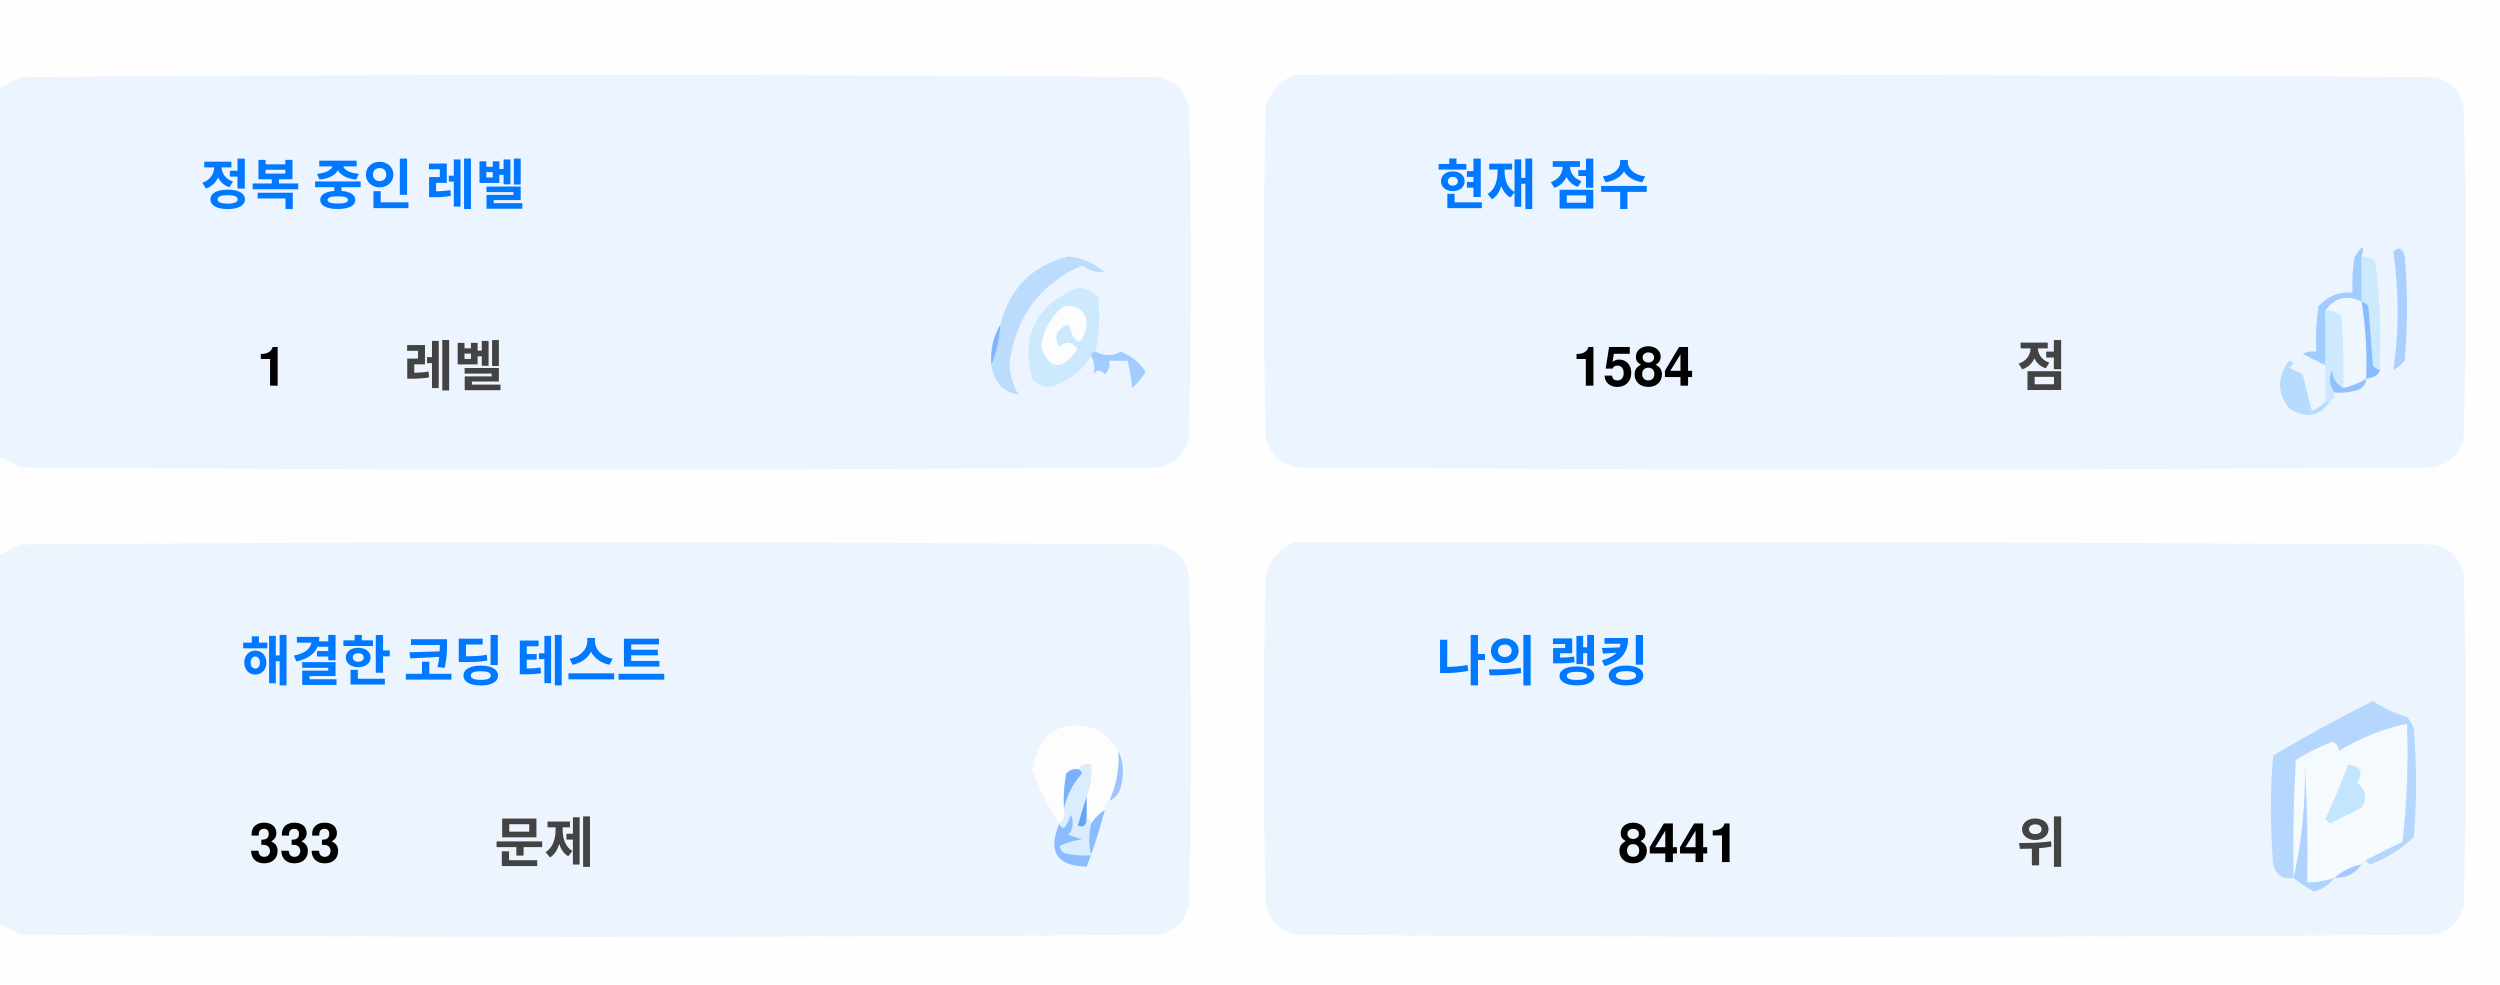
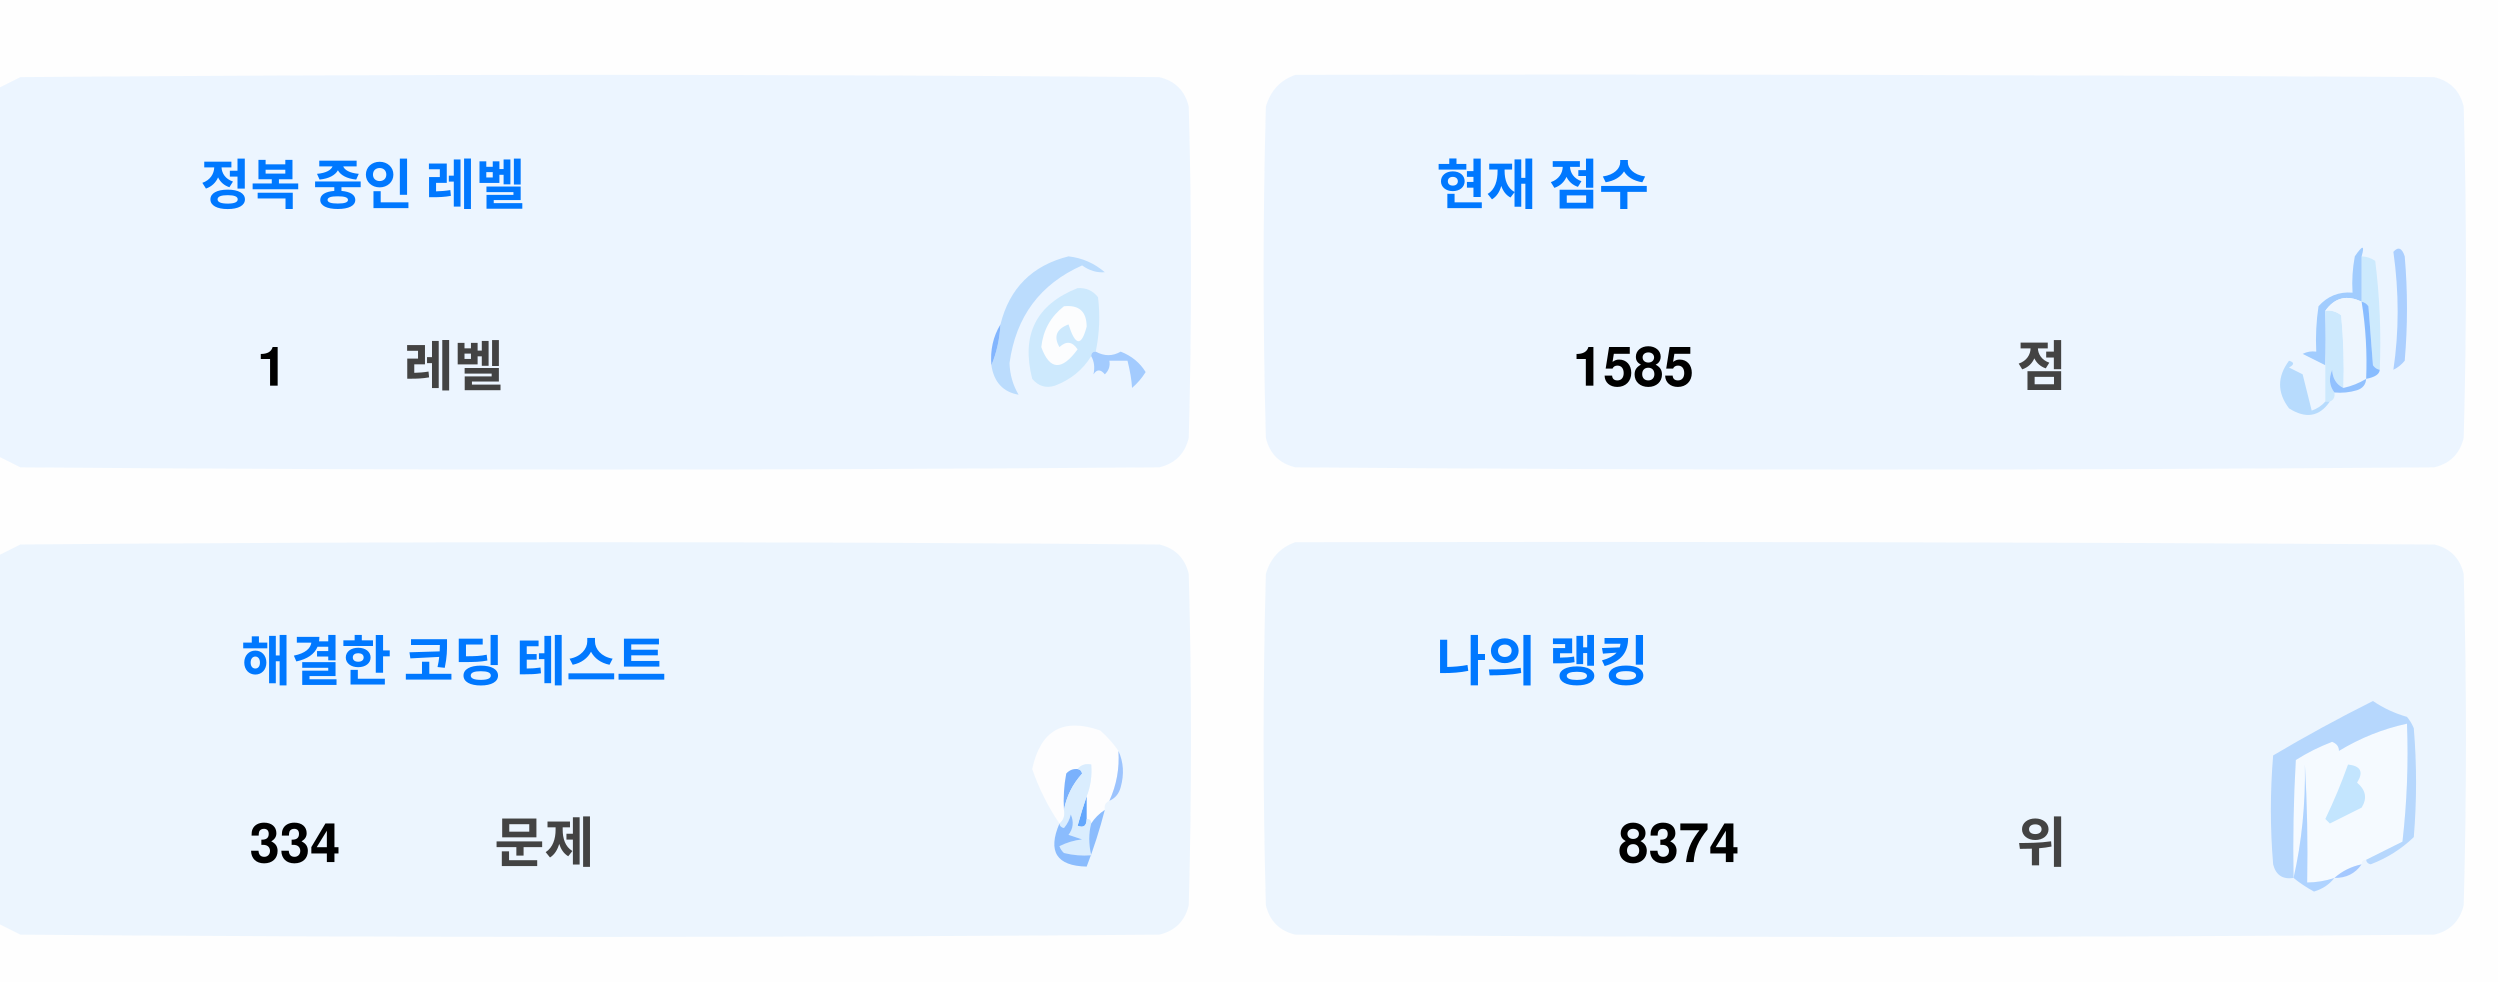
<svg xmlns="http://www.w3.org/2000/svg" version="1.1" width="551px" height="217px" style="shape-rendering:geometricPrecision; text-rendering:geometricPrecision; image-rendering:optimizeQuality; fill-rule:evenodd; clip-rule:evenodd">
  <style>.title {fill: #434343;font-size: 1rem;line-height: 1.5rem;font-weight: bold;font-family: -apple-system, BlinkMacSystemFont, Segoe UI, Helvetica, Arial, sans-serif, Apple Color Emoji, Segoe UI Emoji;}.desc {fill: #434343;font-size: 2.5rem;font-weight: bold;line-height: 1.5rem;font-family: -apple-system, BlinkMacSystemFont, Segoe UI, Helvetica, Arial, sans-serif, Apple Color Emoji, Segoe UI Emoji;}.desc-2 {fill: #434343;font-size: 1rem;font-weight: bold;line-height: 1.5rem;font-family: -apple-system, BlinkMacSystemFont, Segoe UI, Helvetica, Arial, sans-serif, Apple Color Emoji, Segoe UI Emoji;}.text, .desc {animation: twinkling 4s ease-in-out infinite;}@keyframes twinkling {40% { opacity: 1; }50% { opacity: 0.5; }60% { opacity: 1; }70% { opacity: 0.5; }80% { opacity: 1; }}</style>
  <g>
    <path style="opacity:1" fill="#fefefe" d="M -0.5,-0.5 C 183.167,-0.5 366.833,-0.5 550.5,-0.5C 550.5,71.833 550.5,144.167 550.5,216.5C 366.833,216.5 183.167,216.5 -0.5,216.5C -0.5,212.167 -0.5,207.833 -0.5,203.5C 1.14,204.32 2.807,205.153 4.5,206C 88.167,206.667 171.833,206.667 255.5,206C 259,205.167 261.167,203 262,199.5C 262.667,175.167 262.667,150.833 262,126.5C 261.167,123 259,120.833 255.5,120C 171.833,119.333 88.167,119.333 4.5,120C 2.807,120.847 1.14,121.68 -0.5,122.5C -0.5,115.167 -0.5,107.833 -0.5,100.5C 1.14,101.32 2.807,102.153 4.5,103C 88.167,103.667 171.833,103.667 255.5,103C 259,102.167 261.167,100 262,96.5C 262.667,72.167 262.667,47.833 262,23.5C 261.167,20 259,17.833 255.5,17C 171.833,16.333 88.167,16.333 4.5,17C 2.807,17.847 1.14,18.68 -0.5,19.5C -0.5,12.833 -0.5,6.167 -0.5,-0.5 Z" />
  </g>
  <g>
    <path style="opacity:1" fill="#ecf5ff" d="M -0.5,100.5 C -0.5,73.5 -0.5,46.5 -0.5,19.5C 1.14,18.68 2.807,17.847 4.5,17C 88.167,16.333 171.833,16.333 255.5,17C 259,17.833 261.167,20 262,23.5C 262.667,47.833 262.667,72.167 262,96.5C 261.167,100 259,102.167 255.5,103C 171.833,103.667 88.167,103.667 4.5,103C 2.807,102.153 1.14,101.32 -0.5,100.5 Z" />
  </g>
  <g>
    <path style="opacity:1" fill="#ecf5ff" d="M 285.5,16.5 C 369.167,16.333 452.834,16.5 536.5,17C 540,17.833 542.167,20 543,23.5C 543.667,47.833 543.667,72.167 543,96.5C 542.167,100 540,102.167 536.5,103C 452.833,103.667 369.167,103.667 285.5,103C 282,102.167 279.833,100 279,96.5C 278.333,72.167 278.333,47.833 279,23.5C 280.018,19.985 282.185,17.652 285.5,16.5 Z" />
  </g>
  <g>
    <path style="opacity:1" fill="#cdeafd" d="M 520.5,56.5 C 521.583,56.539 522.583,56.873 523.5,57.5C 524.498,65.472 524.831,73.472 524.5,81.5C 523.883,81.389 523.383,81.056 523,80.5C 522.667,76.167 522.333,71.833 522,67.5C 521.617,66.944 521.117,66.611 520.5,66.5C 520.5,63.167 520.5,59.833 520.5,56.5 Z" />
  </g>
  <g>
    <path style="opacity:1" fill="#abcfff" d="M 527.5,55.5 C 528.566,54.308 529.399,54.641 530,56.5C 530.667,64.167 530.667,71.833 530,79.5C 529.311,80.357 528.478,81.023 527.5,81.5C 528.758,73.08 528.758,64.414 527.5,55.5 Z" />
  </g>
  <g>
    <path style="opacity:1" fill="#bbdcfd" d="M 218.5,80.5 C 219.657,77.727 220.324,74.727 220.5,71.5C 222.49,63.51 227.49,58.51 235.5,56.5C 238.528,56.847 241.194,58.014 243.5,60C 241.744,60.141 240.078,59.641 238.5,58.5C 229.247,62.607 223.914,69.773 222.5,80C 222.565,82.526 223.232,84.859 224.5,87C 221.07,86.397 219.07,84.231 218.5,80.5 Z" />
  </g>
  <g>
    <path style="opacity:1" fill="#cde9fd" d="M 241.5,77.5 C 240.833,77.5 240.5,77.833 240.5,78.5C 238.628,81.529 235.961,83.695 232.5,85C 230.536,85.624 228.869,85.124 227.5,83.5C 225.021,73.791 228.354,67.124 237.5,63.5C 239.374,63.39 240.874,64.056 242,65.5C 242.497,69.524 242.331,73.524 241.5,77.5 Z" />
  </g>
  <g>
    <path style="opacity:1" fill="#fcfdfe" d="M 234.5,67.5 C 237.826,67.162 239.493,68.662 239.5,72C 238.334,76.434 237,76.267 235.5,71.5C 232.832,72.515 232.166,74.182 233.5,76.5C 235.017,75.089 236.351,75.256 237.5,77C 234.006,81.771 231.34,81.605 229.5,76.5C 229.904,72.771 231.571,69.771 234.5,67.5 Z" />
  </g>
  <g>
    <path style="opacity:1" fill="#a1ccfe" d="M 520.5,56.5 C 520.5,59.833 520.5,63.167 520.5,66.5C 517.238,64.922 514.572,65.589 512.5,68.5C 512.617,72.81 512.617,76.81 512.5,80.5C 510.86,79.68 509.193,78.847 507.5,78C 508.448,77.517 509.448,77.35 510.5,77.5C 510.335,74.15 510.502,70.817 511,67.5C 512.995,65.253 515.495,64.253 518.5,64.5C 518.336,61.813 518.503,59.146 519,56.5C 520.731,53.969 521.231,53.969 520.5,56.5 Z" />
  </g>
  <g>
    <path style="opacity:1" fill="#cde9fd" d="M 512.5,68.5 C 513.822,68.33 514.989,68.663 516,69.5C 516.499,74.823 516.666,80.156 516.5,85.5C 514.955,84.77 514.122,83.437 514,81.5C 513.22,83.387 513.387,85.054 514.5,86.5C 514.672,87.492 514.338,88.158 513.5,88.5C 513.167,88.5 512.833,88.5 512.5,88.5C 512.5,85.833 512.5,83.167 512.5,80.5C 512.617,76.81 512.617,72.81 512.5,68.5 Z" />
  </g>
  <g>
    <path style="opacity:1" fill="#eef6fe" d="M 520.5,66.5 C 521.407,72.106 521.74,77.773 521.5,83.5C 519.95,84.441 518.284,85.108 516.5,85.5C 516.666,80.156 516.499,74.823 516,69.5C 514.989,68.663 513.822,68.33 512.5,68.5C 514.572,65.589 517.238,64.922 520.5,66.5 Z" />
  </g>
  <g>
    <path style="opacity:1" fill="#88bcff" d="M 520.5,66.5 C 521.117,66.611 521.617,66.944 522,67.5C 522.333,71.833 522.667,76.167 523,80.5C 523.383,81.056 523.883,81.389 524.5,81.5C 524.445,82.469 523.445,83.136 521.5,83.5C 521.74,77.773 521.407,72.106 520.5,66.5 Z" />
  </g>
  <g>
    <path style="opacity:1" fill="#82b5fe" d="M 220.5,71.5 C 220.324,74.727 219.657,77.727 218.5,80.5C 218.215,77.171 218.882,74.171 220.5,71.5 Z" />
  </g>
  <g>
    <path style="opacity:1" fill="#a3cbfe" d="M 240.5,78.5 C 240.5,77.833 240.833,77.5 241.5,77.5C 243.391,78.536 245.224,78.536 247,77.5C 249.391,78.429 251.225,79.929 252.5,82C 251.681,83.319 250.681,84.486 249.5,85.5C 249.409,83.777 249.075,81.777 248.5,79.5C 247.167,79.5 245.833,79.5 244.5,79.5C 244.719,80.675 244.386,81.675 243.5,82.5C 242.575,81.359 241.741,81.359 241,82.5C 241.331,80.981 241.164,79.648 240.5,78.5 Z" />
  </g>
  <g>
    <path style="opacity:1" fill="#b7dbfd" d="M 512.5,88.5 C 512.833,88.5 513.167,88.5 513.5,88.5C 511.199,91.857 508.199,92.357 504.5,90C 501.872,86.535 501.872,83.035 504.5,79.5C 505.696,79.846 505.696,80.346 504.5,81C 505.5,81.5 506.5,82 507.5,82.5C 508.167,85.167 508.833,87.833 509.5,90.5C 510.739,90.058 511.739,89.391 512.5,88.5 Z" />
  </g>
  <g>
    <path style="opacity:1" fill="#92c1fe" d="M 516.5,85.5 C 518.284,85.108 519.95,84.441 521.5,83.5C 521.423,84.75 520.756,85.583 519.5,86C 517.866,86.493 516.199,86.66 514.5,86.5C 513.387,85.054 513.22,83.387 514,81.5C 514.122,83.437 514.955,84.77 516.5,85.5 Z" />
  </g>
  <g>
    <path style="opacity:1" fill="#ecf5fe" d="M -0.5,203.5 C -0.5,176.5 -0.5,149.5 -0.5,122.5C 1.14,121.68 2.807,120.847 4.5,120C 88.167,119.333 171.833,119.333 255.5,120C 259,120.833 261.167,123 262,126.5C 262.667,150.833 262.667,175.167 262,199.5C 261.167,203 259,205.167 255.5,206C 171.833,206.667 88.167,206.667 4.5,206C 2.807,205.153 1.14,204.32 -0.5,203.5 Z" />
  </g>
  <g>
    <path style="opacity:1" fill="#ecf5fe" d="M 285.5,119.5 C 369.167,119.333 452.834,119.5 536.5,120C 540,120.833 542.167,123 543,126.5C 543.667,150.833 543.667,175.167 543,199.5C 542.167,203 540,205.167 536.5,206C 452.833,206.667 369.167,206.667 285.5,206C 282,205.167 279.833,203 279,199.5C 278.333,175.167 278.333,150.833 279,126.5C 280.018,122.985 282.185,120.652 285.5,119.5 Z" />
  </g>
  <g>
    <path style="opacity:1" fill="#fdfdfe" d="M 246.5,165.5 C 246.758,169.367 246.092,173.034 244.5,176.5C 243.662,176.842 243.328,177.508 243.5,178.5C 242.272,179.306 241.272,180.306 240.5,181.5C 240.5,180.833 240.167,180.5 239.5,180.5C 239.5,178.833 239.5,177.167 239.5,175.5C 240.369,173.283 240.702,170.95 240.5,168.5C 239.209,168.263 238.209,168.596 237.5,169.5C 236.504,169.414 235.671,169.748 235,170.5C 234.503,173.146 234.336,175.813 234.5,178.5C 234.737,179.791 234.404,180.791 233.5,181.5C 230.986,177.806 228.986,173.806 227.5,169.5C 229.309,160.957 234.309,158.124 242.5,161C 244.07,162.397 245.404,163.897 246.5,165.5 Z" />
  </g>
  <g>
    <path style="opacity:1" fill="#f5faff" d="M 521.5,189.5 C 520.833,189.5 520.5,189.833 520.5,190.5C 518.181,190.992 516.181,191.992 514.5,193.5C 512.565,194.15 510.565,194.483 508.5,194.5C 508.666,185.827 508.5,177.16 508,168.5C 508.141,177.227 507.308,185.56 505.5,193.5C 505.334,184.827 505.5,176.16 506,167.5C 508.527,165.903 511.194,164.57 514,163.5C 515.011,163.892 515.511,164.559 515.5,165.5C 520.21,162.641 525.21,160.641 530.5,159.5C 530.831,168.192 530.498,176.859 529.5,185.5C 526.807,186.847 524.14,188.18 521.5,189.5 Z" />
  </g>
  <g>
    <path style="opacity:1" fill="#b6d7fd" d="M 521.5,189.5 C 524.14,188.18 526.807,186.847 529.5,185.5C 530.498,176.859 530.831,168.192 530.5,159.5C 525.21,160.641 520.21,162.641 515.5,165.5C 515.511,164.559 515.011,163.892 514,163.5C 511.194,164.57 508.527,165.903 506,167.5C 505.5,176.16 505.334,184.827 505.5,193.5C 503.089,193.863 501.589,192.863 501,190.5C 500.333,182.5 500.333,174.5 501,166.5C 508.173,162.246 515.507,158.246 523,154.5C 525.304,156.068 527.804,157.235 530.5,158C 531.126,158.75 531.626,159.584 532,160.5C 532.667,168.5 532.667,176.5 532,184.5C 529.292,187.111 526.125,189.111 522.5,190.5C 521.893,190.376 521.56,190.043 521.5,189.5 Z" />
  </g>
  <g>
    <path style="opacity:1" fill="#c3e5fe" d="M 517.5,168.5 C 520.317,168.801 520.984,170.134 519.5,172.5C 521.439,174.122 521.772,175.956 520.5,178C 518.167,179.167 515.833,180.333 513.5,181.5C 513.167,181.167 512.833,180.833 512.5,180.5C 514.414,176.515 516.081,172.515 517.5,168.5 Z" />
  </g>
  <g>
    <path style="opacity:1" fill="#7ab1fc" d="M 237.5,169.5 C 238.043,169.56 238.376,169.893 238.5,170.5C 236.395,172.836 235.062,175.503 234.5,178.5C 234.336,175.813 234.503,173.146 235,170.5C 235.671,169.748 236.504,169.414 237.5,169.5 Z" />
  </g>
  <g>
    <path style="opacity:1" fill="#afd3ff" d="M 514.5,193.5 C 513.378,194.947 511.878,195.947 510,196.5C 508.348,195.601 506.848,194.601 505.5,193.5C 507.308,185.56 508.141,177.227 508,168.5C 508.5,177.16 508.666,185.827 508.5,194.5C 510.565,194.483 512.565,194.15 514.5,193.5 Z" />
  </g>
  <g>
    <path style="opacity:1" fill="#9cc3fd" d="M 246.5,165.5 C 247.634,167.966 247.801,170.633 247,173.5C 246.623,174.942 245.79,175.942 244.5,176.5C 246.092,173.034 246.758,169.367 246.5,165.5 Z" />
  </g>
  <g>
    <path style="opacity:1" fill="#62a6fc" d="M 239.5,175.5 C 239.5,177.167 239.5,178.833 239.5,180.5C 239.483,182.028 238.816,182.528 237.5,182C 238.117,179.723 238.784,177.556 239.5,175.5 Z" />
  </g>
  <g>
    <path style="opacity:1" fill="#daedfe" d="M 237.5,169.5 C 238.209,168.596 239.209,168.263 240.5,168.5C 240.702,170.95 240.369,173.283 239.5,175.5C 238.784,177.556 238.117,179.723 237.5,182C 238.816,182.528 239.483,182.028 239.5,180.5C 240.167,180.5 240.5,180.833 240.5,181.5C 239.918,183.669 239.918,186.002 240.5,188.5C 238.473,188.662 236.473,188.495 234.5,188C 234.043,187.586 233.709,187.086 233.5,186.5C 235.078,185.702 236.744,185.202 238.5,185C 237.5,184.667 236.5,184.333 235.5,184C 236.554,182.612 236.72,181.112 236,179.5C 235.751,180.624 235.251,181.624 234.5,182.5C 233.893,182.376 233.56,182.043 233.5,181.5C 234.404,180.791 234.737,179.791 234.5,178.5C 235.062,175.503 236.395,172.836 238.5,170.5C 238.376,169.893 238.043,169.56 237.5,169.5 Z" />
  </g>
  <g>
    <path style="opacity:1" fill="#8bbcfd" d="M 243.5,178.5 C 242.395,182.803 241.062,186.969 239.5,191C 232.857,190.847 230.857,187.68 233.5,181.5C 233.56,182.043 233.893,182.376 234.5,182.5C 235.251,181.624 235.751,180.624 236,179.5C 236.72,181.112 236.554,182.612 235.5,184C 236.5,184.333 237.5,184.667 238.5,185C 236.744,185.202 235.078,185.702 233.5,186.5C 233.709,187.086 234.043,187.586 234.5,188C 236.473,188.495 238.473,188.662 240.5,188.5C 239.918,186.002 239.918,183.669 240.5,181.5C 241.272,180.306 242.272,179.306 243.5,178.5 Z" />
  </g>
  <g>
    <path style="opacity:1" fill="#a4c8ff" d="M 520.5,190.5 C 519.089,192.539 517.089,193.539 514.5,193.5C 516.181,191.992 518.181,190.992 520.5,190.5 Z" />
  </g>
  <text text-anchor="middle" x="80" y="45" class="title" style="fill:#0078ff;" stroke="#none" stroke-width="1">정복 중인 레벨</text>
  <text text-anchor="middle" x="60" y="85" class="desc" style="fill:#000000;" stroke="#none" stroke-width="1">1</text>
  <text text-anchor="middle" x="100" y="85" class="desc-2" style="fill:#434343;" stroke="#none" stroke-width="1">레벨</text>
  <text text-anchor="middle" x="340" y="45" class="title" style="fill:#0078ff;" stroke="#none" stroke-width="1">현재 점수</text>
-   <text text-anchor="middle" x="360" y="85" class="desc" style="fill:#000000;" stroke="#none" stroke-width="1">1584</text>
+   <text text-anchor="middle" x="360" y="85" class="desc" style="fill:#000000;" stroke="#none" stroke-width="1">1585</text>
  <text text-anchor="middle" x="450" y="85" class="desc-2" style="fill:#434343;" stroke="#none" stroke-width="1">점</text>
  <text text-anchor="middle" x="100" y="150" class="title" style="fill:#0078ff;" stroke="#none" stroke-width="1">해결한 코딩 테스트</text>
-   <text text-anchor="middle" x="65" y="190" class="desc" style="fill:#000000;" stroke="#none" stroke-width="1">333</text>
+   <text text-anchor="middle" x="65" y="190" class="desc" style="fill:#000000;" stroke="#none" stroke-width="1">334</text>
  <text text-anchor="middle" x="120" y="190" class="desc-2" style="fill:#434343;" stroke="#none" stroke-width="1">문제</text>
  <text text-anchor="middle" x="340" y="150" class="title" style="fill:#0078ff;" stroke="#none" stroke-width="1">나의 랭킹</text>
-   <text text-anchor="middle" x="370" y="190" class="desc" style="fill:#000000;" stroke="#none" stroke-width="1">8441</text>
+   <text text-anchor="middle" x="370" y="190" class="desc" style="fill:#000000;" stroke="#none" stroke-width="1">8374</text>
  <text text-anchor="middle" x="450" y="190" class="desc-2" style="fill:#434343;" stroke="#none" stroke-width="1">위</text>
</svg>
